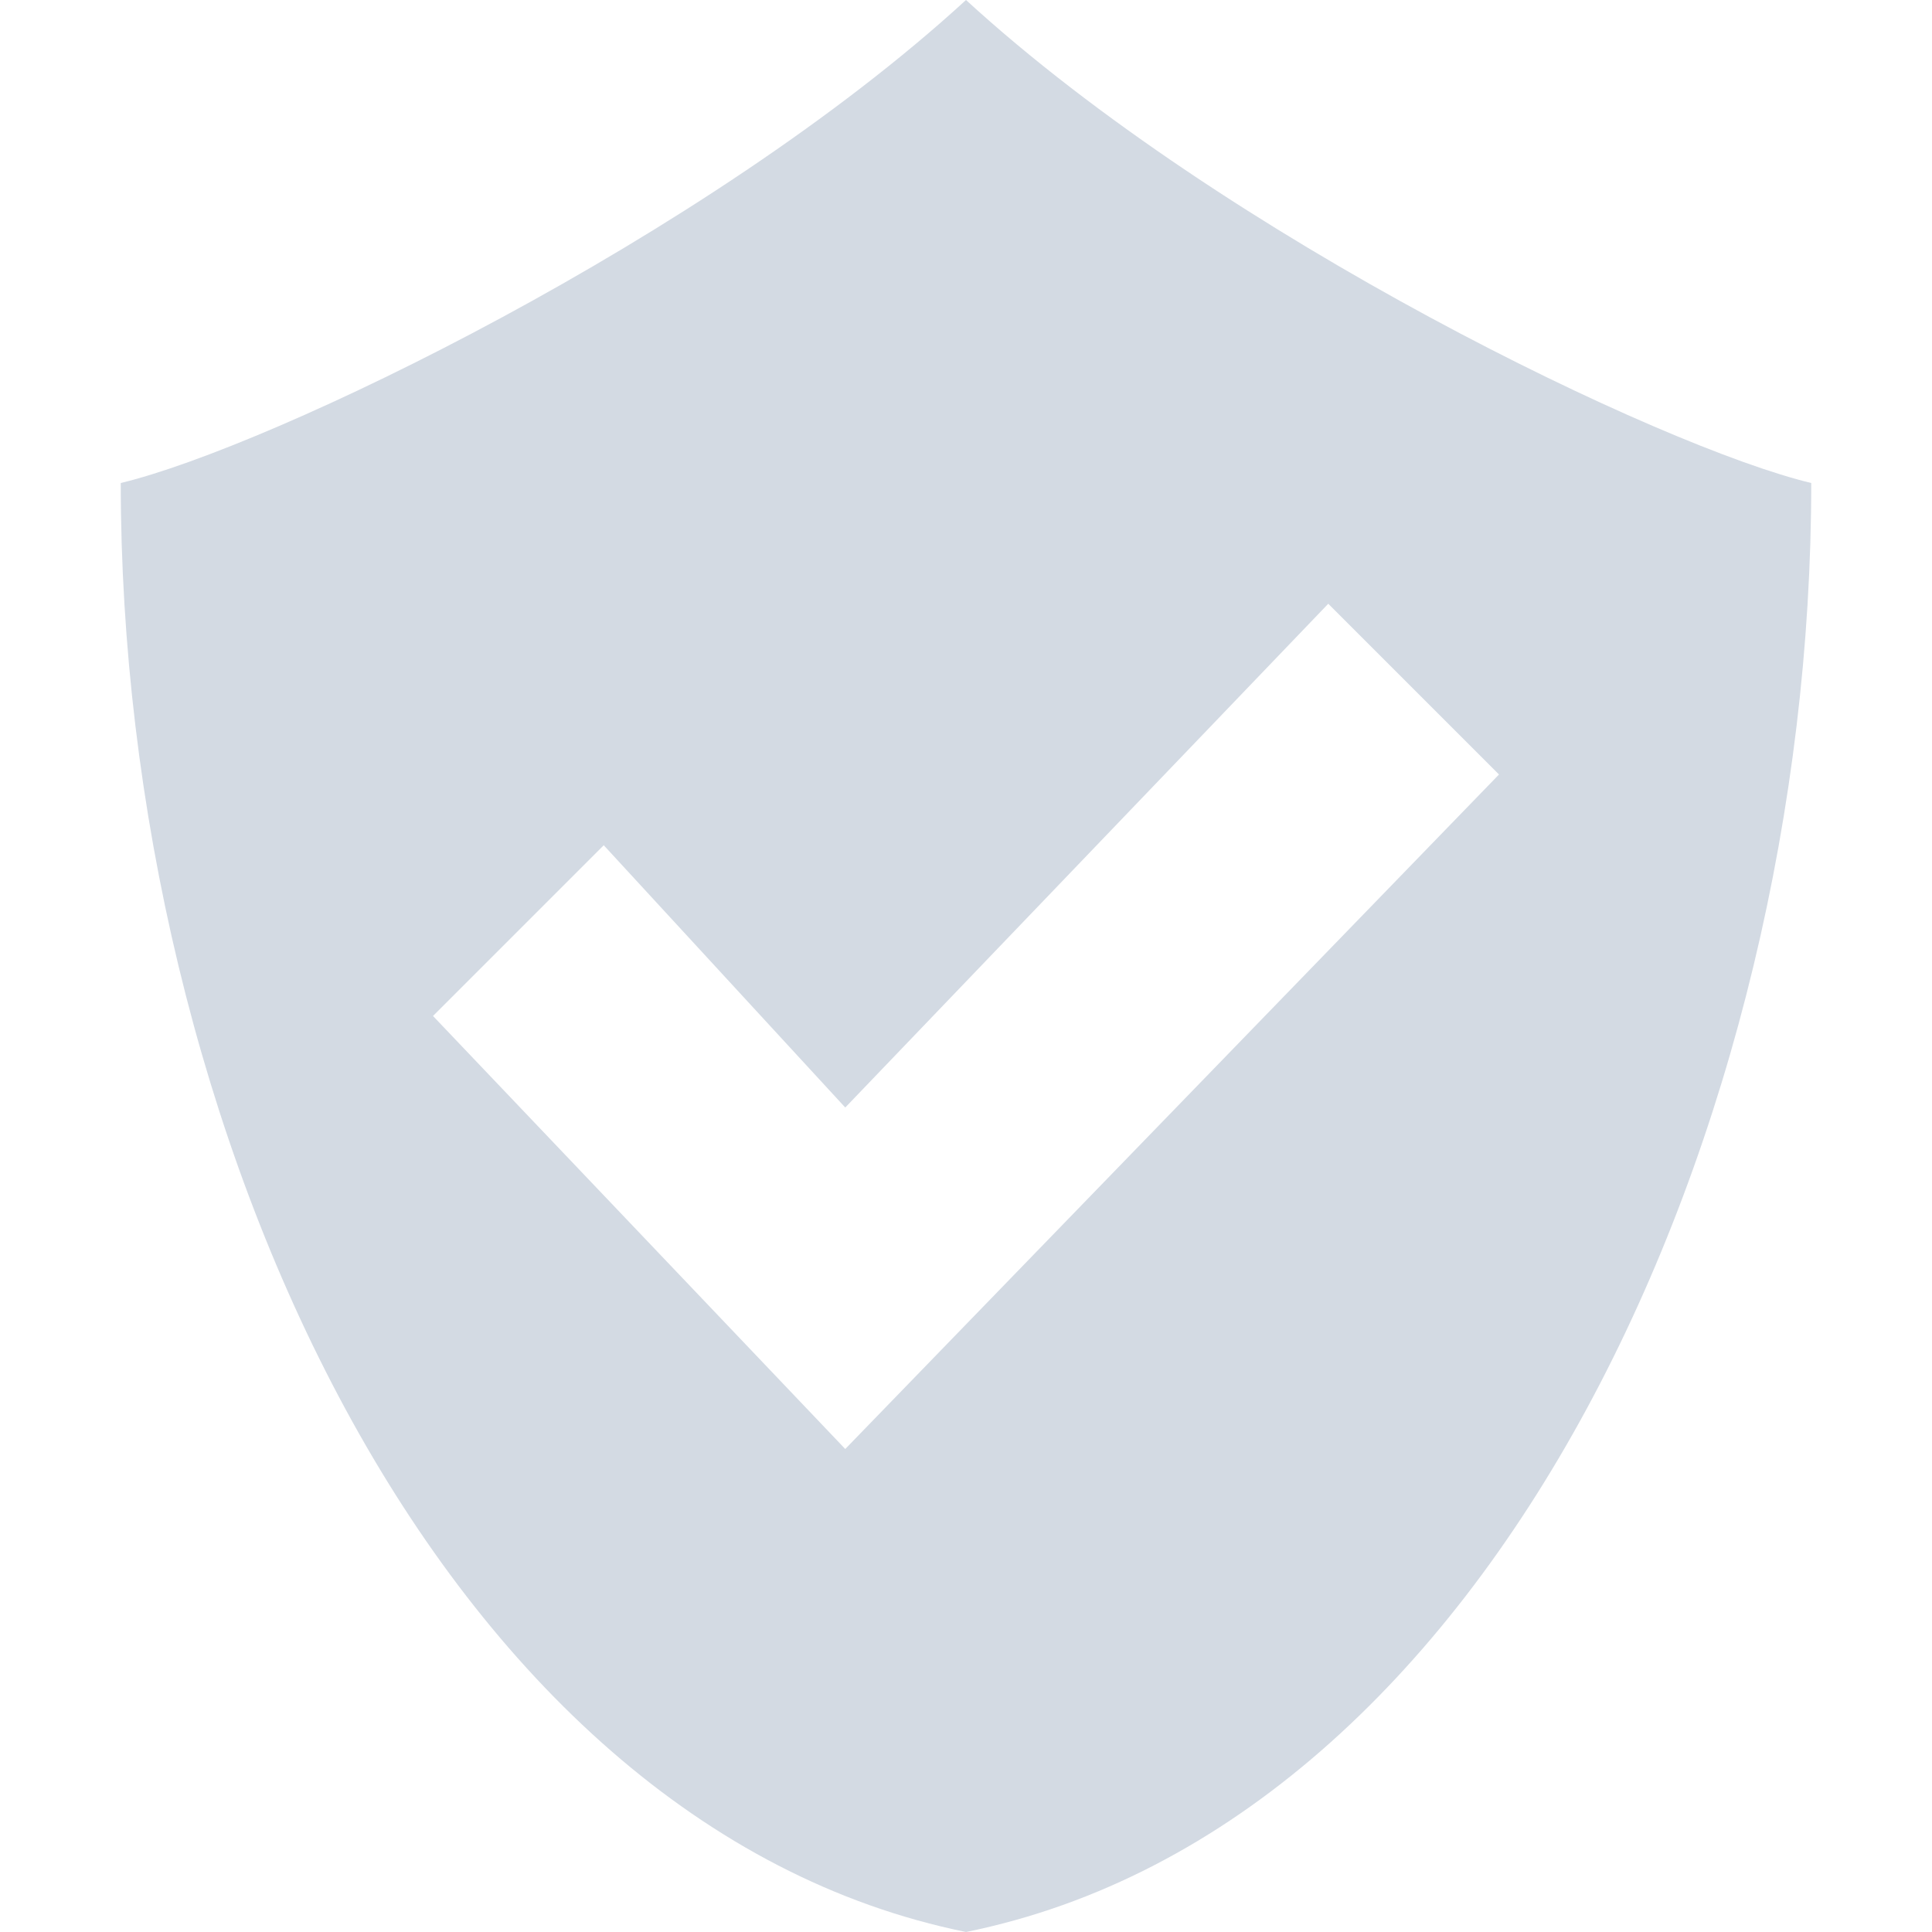
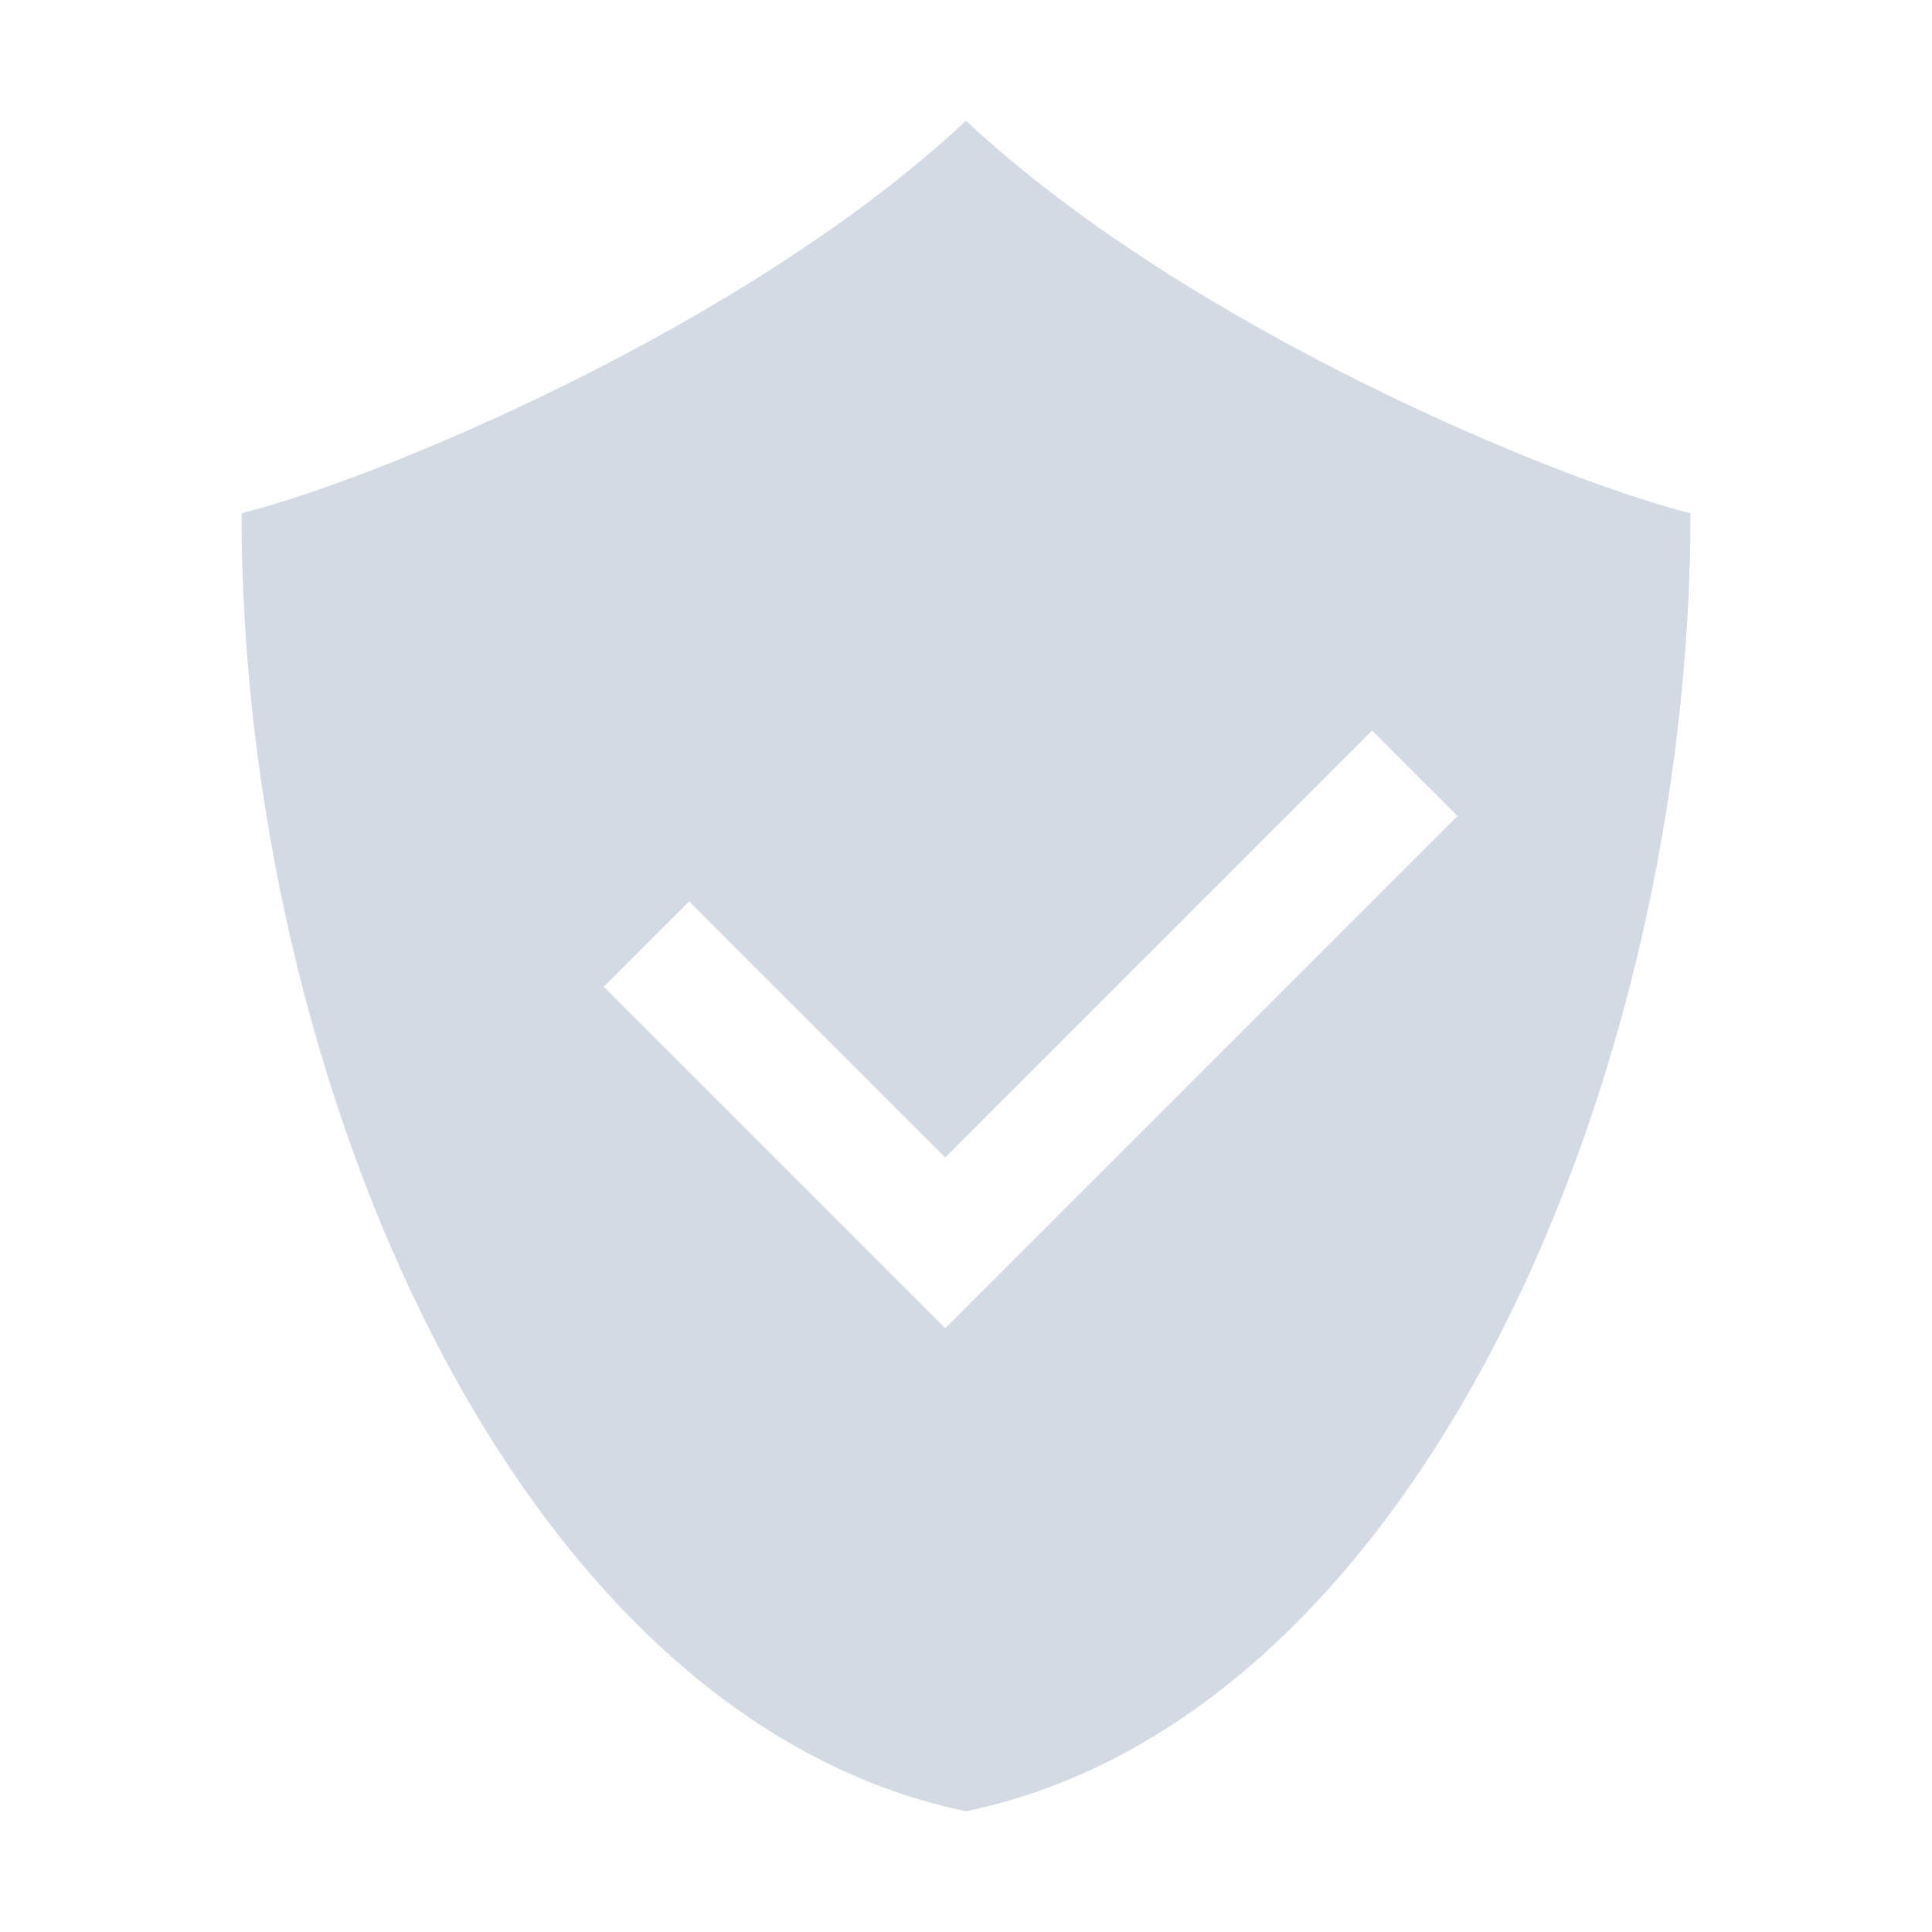
- <svg xmlns="http://www.w3.org/2000/svg" width="16" height="16" version="1.1">
-   <defs>
+ <svg xmlns="http://www.w3.org/2000/svg" width="16" height="16" version="1.1" id="svg2">
+   <defs id="defs4">
    <style id="current-color-scheme" type="text/css">
   .ColorScheme-Text { color:#d3dae3; } .ColorScheme-Highlight { color:#5294e2; }
  </style>
  </defs>
-   <g>
-     <path style="fill:currentColor;fill-rule:evenodd" class="ColorScheme-Text" d="M 11,5 12.414,6.414 7,12 3.586,8.414 5,7 7,9.172 Z M 8,0 C 5.852,1.97 2.235,3.705 1,4 1,9.333 3.625,15.111 8,16 12.375,15.111 15,9.333 15,4 13.765,3.705 10.148,1.97 8,0 Z" />
+   <g id="g7" transform="matrix(0.8571429,0,0,0.875,1.142857,1)">
+     <path style="fill:#d3dae3;fill-opacity:1;fill-rule:evenodd" d="M 8 1 C 6.159 2.724 3.058 3.992 2 4.25 C 2 8.916 4.25 14.222 8 15 C 11.75 14.222 14 8.916 14 4.25 C 12.941 3.992 9.841 2.724 8 1 z M 11.363 6.051 L 12.07 6.758 L 8.535 10.293 L 7.828 11 L 7.121 10.293 L 5 8.172 L 5.707 7.465 L 7.828 9.586 L 11.363 6.051 z " transform="matrix(1.166667,0,0,1.142857,-1.333333,-1.142857)" id="path3953" />
  </g>
+   <g id="g3951" />
</svg>
